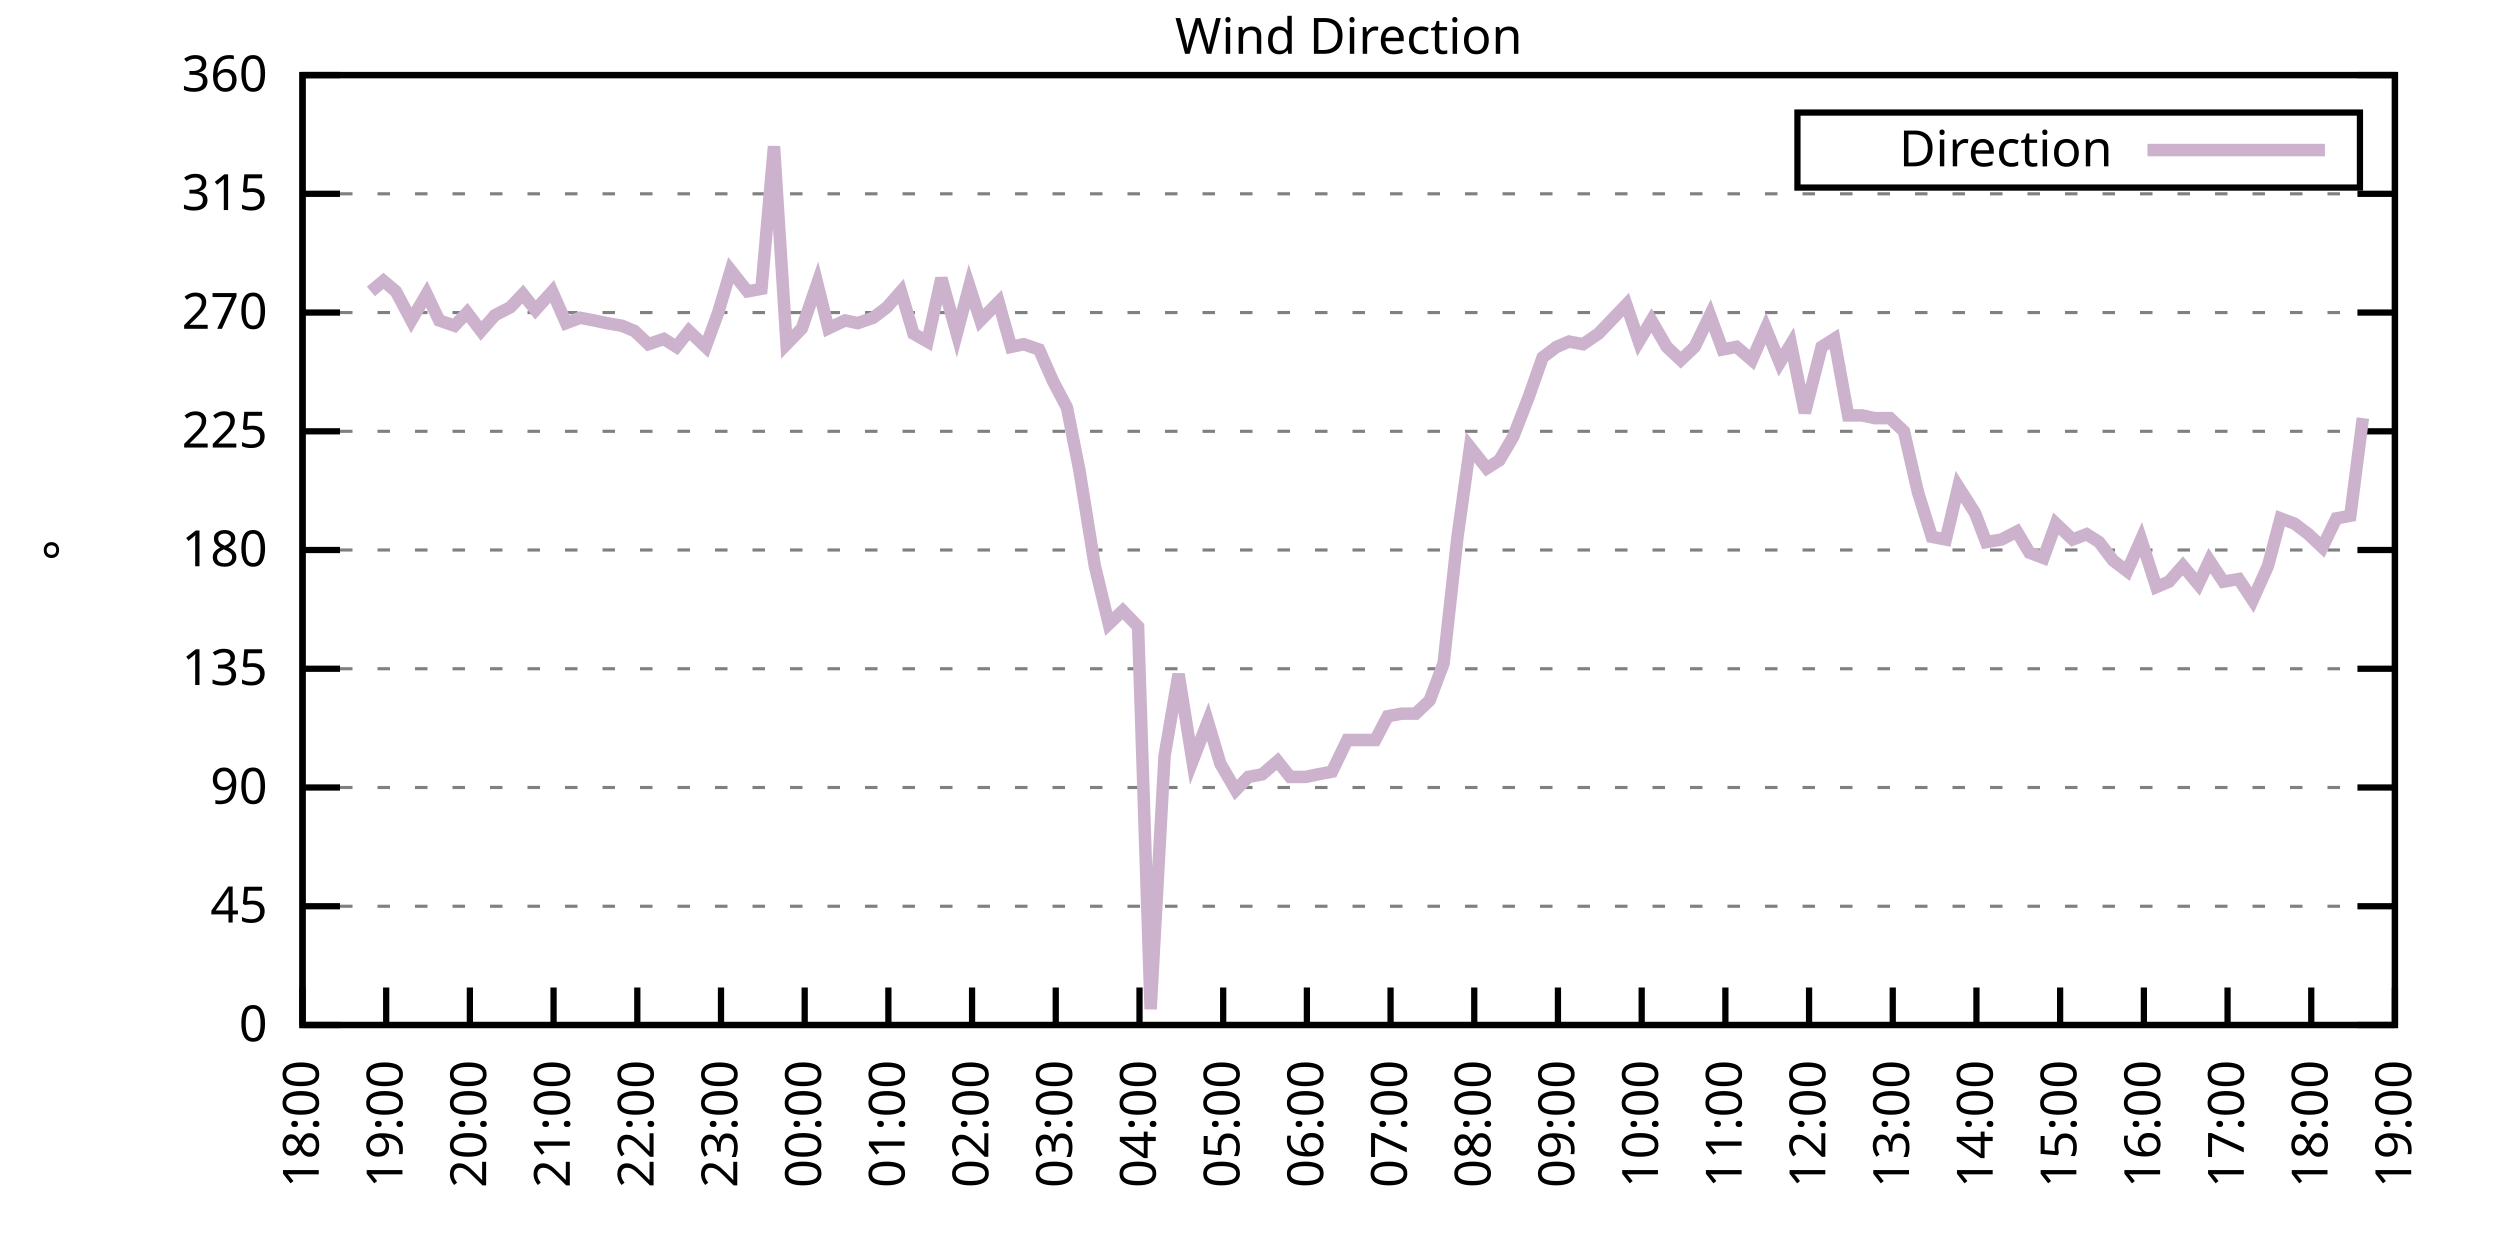
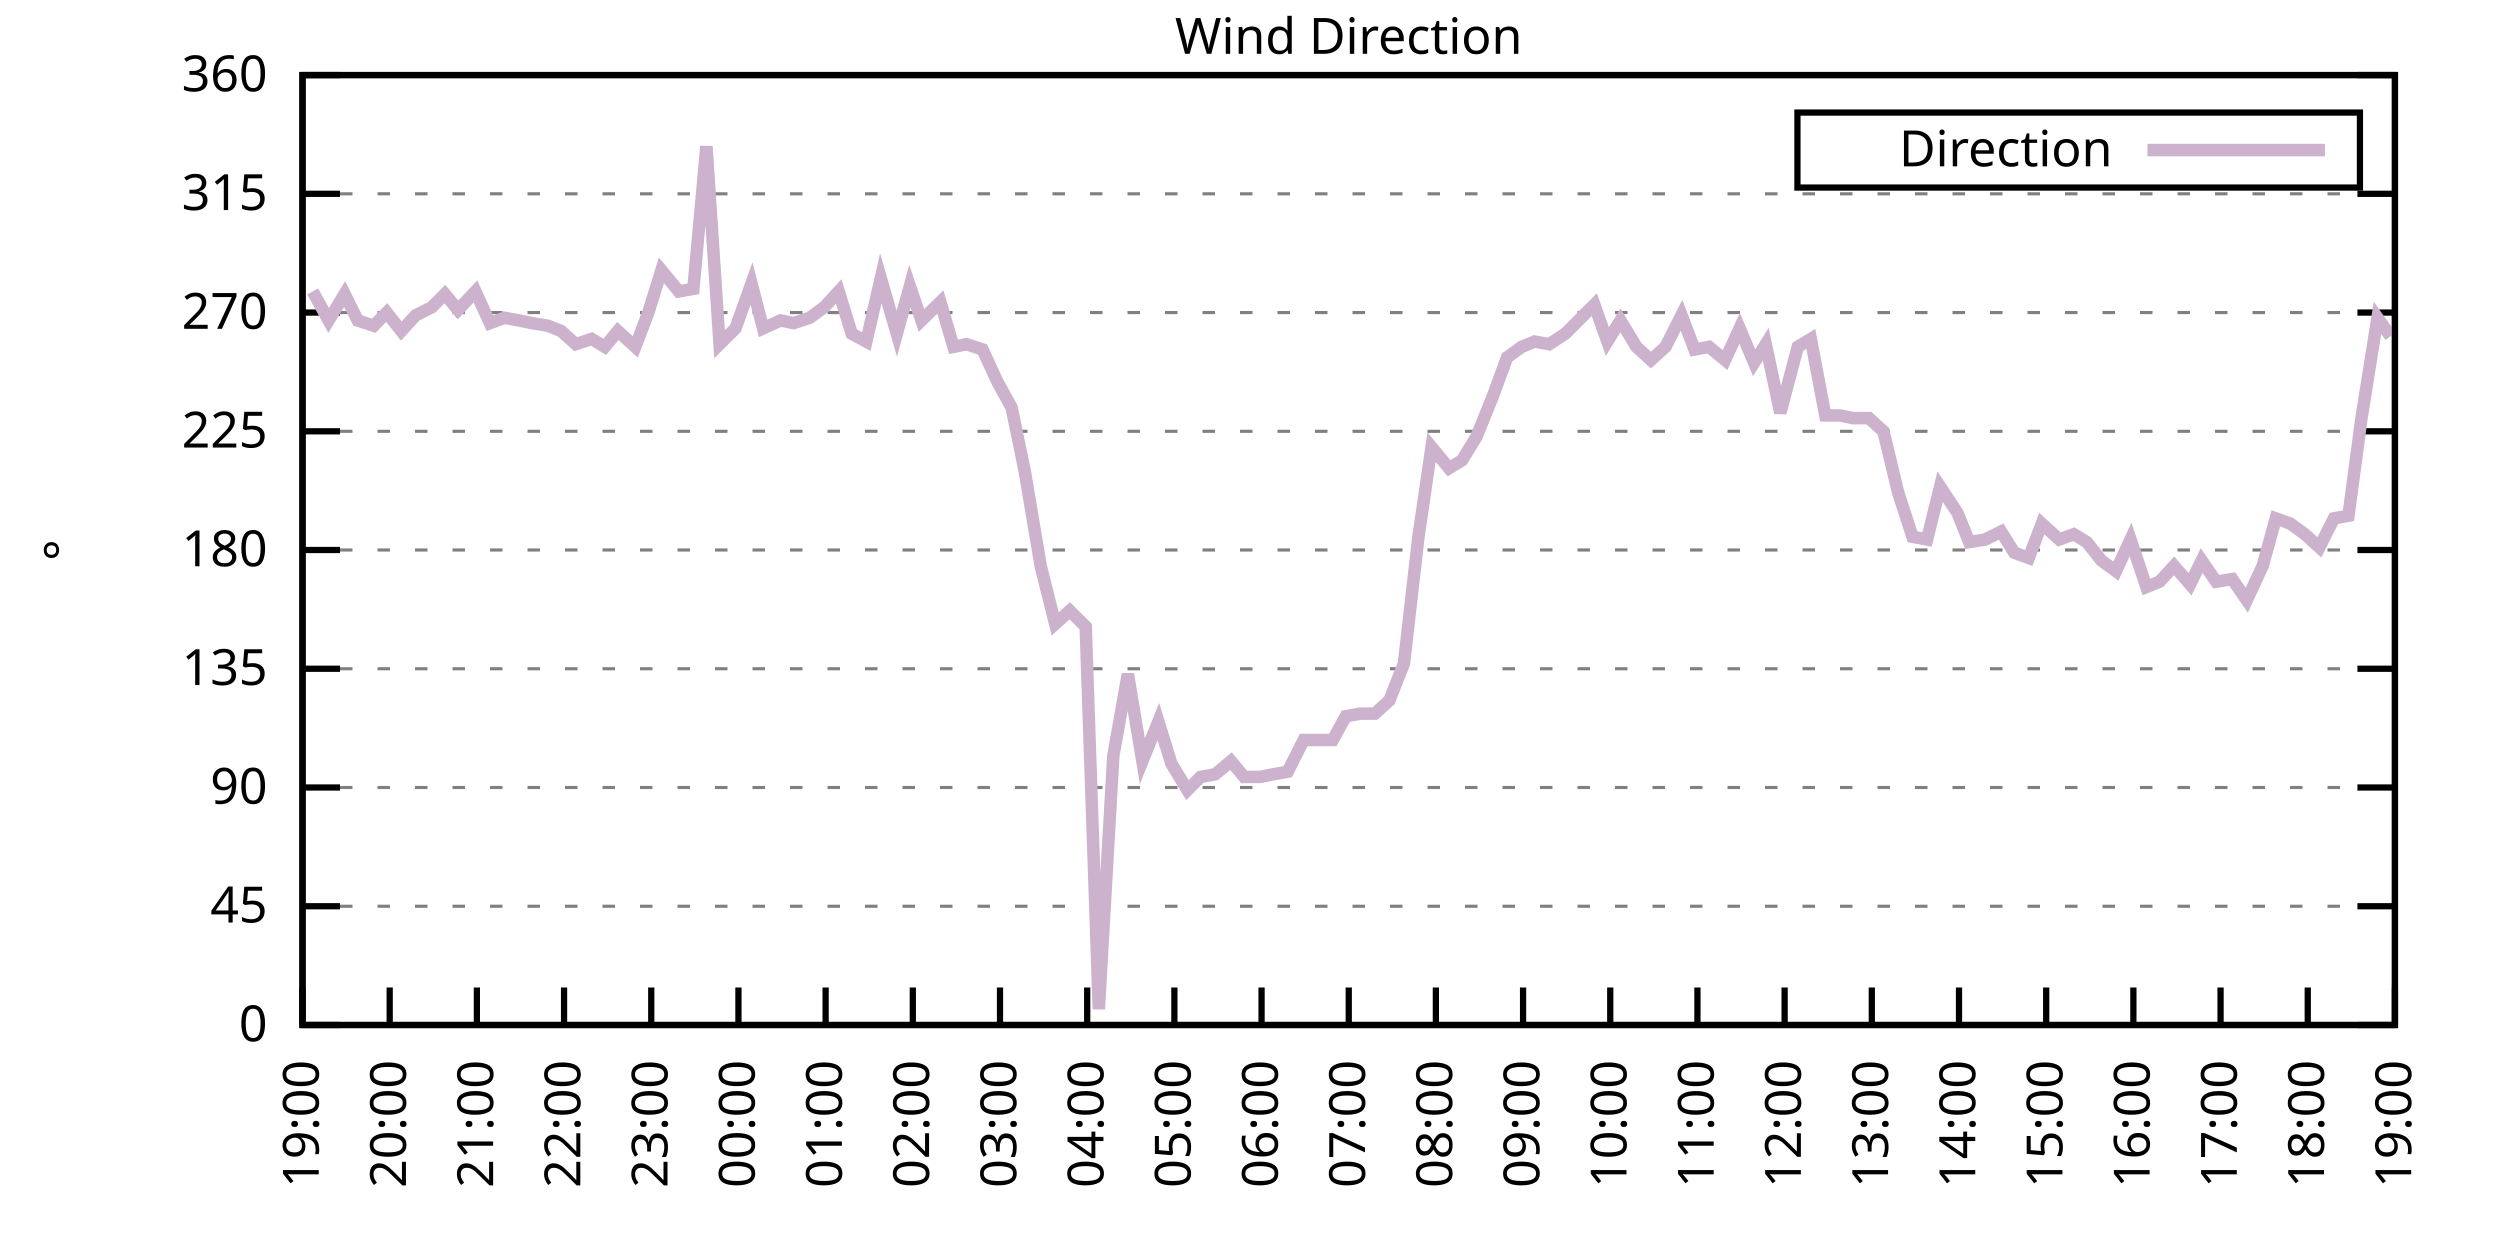
<svg xmlns="http://www.w3.org/2000/svg" xmlns:xlink="http://www.w3.org/1999/xlink" width="400" height="200" viewBox="0 0 400 200">
  <g id="gnuplot_canvas">
    <rect x="0" y="0" width="400" height="200" fill="none" />
    <defs>
      <circle id="gpDot" r="0.5" stroke-width="0.5" stroke="currentColor" />
      <path id="gpPt0" stroke-width="0.333" stroke="currentColor" d="M-1,0 h2 M0,-1 v2" />
      <path id="gpPt1" stroke-width="0.333" stroke="currentColor" d="M-1,-1 L1,1 M1,-1 L-1,1" />
      <path id="gpPt2" stroke-width="0.333" stroke="currentColor" d="M-1,0 L1,0 M0,-1 L0,1 M-1,-1 L1,1 M-1,1 L1,-1" />
      <rect id="gpPt3" stroke-width="0.333" stroke="currentColor" x="-1" y="-1" width="2" height="2" />
      <rect id="gpPt4" stroke-width="0.333" stroke="currentColor" fill="currentColor" x="-1" y="-1" width="2" height="2" />
      <circle id="gpPt5" stroke-width="0.333" stroke="currentColor" cx="0" cy="0" r="1" />
      <use xlink:href="#gpPt5" id="gpPt6" fill="currentColor" stroke="none" />
      <path id="gpPt7" stroke-width="0.333" stroke="currentColor" d="M0,-1.33 L-1.33,0.67 L1.33,0.67 z" />
      <use xlink:href="#gpPt7" id="gpPt8" fill="currentColor" stroke="none" />
      <use xlink:href="#gpPt7" id="gpPt9" stroke="currentColor" transform="rotate(180)" />
      <use xlink:href="#gpPt9" id="gpPt10" fill="currentColor" stroke="none" />
      <use xlink:href="#gpPt3" id="gpPt11" stroke="currentColor" transform="rotate(45)" />
      <use xlink:href="#gpPt11" id="gpPt12" fill="currentColor" stroke="none" />
      <path id="gpPt13" stroke-width="0.333" stroke="currentColor" d="M0,1.330 L1.265,0.411 L0.782,-1.067 L-0.782,-1.076 L-1.265,0.411 z" />
      <use xlink:href="#gpPt13" id="gpPt14" fill="currentColor" stroke="none" />
      <filter id="textbox" filterUnits="objectBoundingBox" x="0" y="0" height="1" width="1">
        <feFlood flood-color="white" flood-opacity="1" result="bgnd" />
        <feComposite in="SourceGraphic" in2="bgnd" operator="atop" />
      </filter>
      <filter id="greybox" filterUnits="objectBoundingBox" x="0" y="0" height="1" width="1">
        <feFlood flood-color="lightgrey" flood-opacity="1" result="grey" />
        <feComposite in="SourceGraphic" in2="grey" operator="atop" />
      </filter>
    </defs>
    <g fill="none" color="white" stroke="currentColor" stroke-width="1.00" stroke-linecap="butt" stroke-linejoin="miter">
</g>
    <g fill="none" color="black" stroke="currentColor" stroke-width="1.00" stroke-linecap="butt" stroke-linejoin="miter">
      <g stroke="none" shape-rendering="crispEdges">
        <polygon fill="rgb(255, 255, 255)" points="48.40,164.00 383.18,164.00 383.18,12.02 48.40,12.02 " />
      </g>
    </g>
    <g fill="none" color="black" stroke="currentColor" stroke-width="1.00" stroke-linecap="butt" stroke-linejoin="miter">
</g>
    <g fill="none" color="black" stroke="black" stroke-width="0.50" stroke-linecap="butt" stroke-linejoin="miter">
</g>
    <g fill="none" color="gray" stroke="currentColor" stroke-width="0.50" stroke-linecap="butt" stroke-linejoin="miter">
      <path stroke="gray" stroke-dasharray="2,4" class="gridline" d="M48.40,164.00 L383.19,164.00  " />
    </g>
    <g fill="none" color="gray" stroke="gray" stroke-width="1.00" stroke-linecap="butt" stroke-linejoin="miter">
</g>
    <g fill="none" color="black" stroke="currentColor" stroke-width="1.00" stroke-linecap="butt" stroke-linejoin="miter">
      <path stroke="black" d="M48.40,164.00 L54.40,164.00 M383.19,164.00 L377.19,164.00  " />
      <g transform="translate(42.80,166.60)" stroke="none" fill="black" font-family="Sans" font-size="8.00" text-anchor="end">
        <text>
          <tspan font-family="Sans"> 0</tspan>
        </text>
      </g>
    </g>
    <g fill="none" color="black" stroke="currentColor" stroke-width="1.00" stroke-linecap="butt" stroke-linejoin="miter">
</g>
    <g fill="none" color="black" stroke="black" stroke-width="0.50" stroke-linecap="butt" stroke-linejoin="miter">
</g>
    <g fill="none" color="gray" stroke="currentColor" stroke-width="0.50" stroke-linecap="butt" stroke-linejoin="miter">
      <path stroke="gray" stroke-dasharray="2,4" class="gridline" d="M48.40,145.00 L383.19,145.00  " />
    </g>
    <g fill="none" color="gray" stroke="gray" stroke-width="1.00" stroke-linecap="butt" stroke-linejoin="miter">
</g>
    <g fill="none" color="black" stroke="currentColor" stroke-width="1.00" stroke-linecap="butt" stroke-linejoin="miter">
      <path stroke="black" d="M48.40,145.00 L54.40,145.00 M383.19,145.00 L377.19,145.00  " />
      <g transform="translate(42.80,147.60)" stroke="none" fill="black" font-family="Sans" font-size="8.00" text-anchor="end">
        <text>
          <tspan font-family="Sans"> 45</tspan>
        </text>
      </g>
    </g>
    <g fill="none" color="black" stroke="currentColor" stroke-width="1.00" stroke-linecap="butt" stroke-linejoin="miter">
</g>
    <g fill="none" color="black" stroke="black" stroke-width="0.50" stroke-linecap="butt" stroke-linejoin="miter">
</g>
    <g fill="none" color="gray" stroke="currentColor" stroke-width="0.50" stroke-linecap="butt" stroke-linejoin="miter">
      <path stroke="gray" stroke-dasharray="2,4" class="gridline" d="M48.40,126.00 L383.19,126.00  " />
    </g>
    <g fill="none" color="gray" stroke="gray" stroke-width="1.00" stroke-linecap="butt" stroke-linejoin="miter">
</g>
    <g fill="none" color="black" stroke="currentColor" stroke-width="1.00" stroke-linecap="butt" stroke-linejoin="miter">
      <path stroke="black" d="M48.40,126.00 L54.40,126.00 M383.19,126.00 L377.19,126.00  " />
      <g transform="translate(42.80,128.60)" stroke="none" fill="black" font-family="Sans" font-size="8.00" text-anchor="end">
        <text>
          <tspan font-family="Sans"> 90</tspan>
        </text>
      </g>
    </g>
    <g fill="none" color="black" stroke="currentColor" stroke-width="1.00" stroke-linecap="butt" stroke-linejoin="miter">
</g>
    <g fill="none" color="black" stroke="black" stroke-width="0.50" stroke-linecap="butt" stroke-linejoin="miter">
</g>
    <g fill="none" color="gray" stroke="currentColor" stroke-width="0.50" stroke-linecap="butt" stroke-linejoin="miter">
      <path stroke="gray" stroke-dasharray="2,4" class="gridline" d="M48.40,107.00 L383.19,107.00  " />
    </g>
    <g fill="none" color="gray" stroke="gray" stroke-width="1.00" stroke-linecap="butt" stroke-linejoin="miter">
</g>
    <g fill="none" color="black" stroke="currentColor" stroke-width="1.00" stroke-linecap="butt" stroke-linejoin="miter">
      <path stroke="black" d="M48.40,107.00 L54.40,107.00 M383.19,107.00 L377.19,107.00  " />
      <g transform="translate(42.80,109.60)" stroke="none" fill="black" font-family="Sans" font-size="8.00" text-anchor="end">
        <text>
          <tspan font-family="Sans"> 135</tspan>
        </text>
      </g>
    </g>
    <g fill="none" color="black" stroke="currentColor" stroke-width="1.00" stroke-linecap="butt" stroke-linejoin="miter">
</g>
    <g fill="none" color="black" stroke="black" stroke-width="0.50" stroke-linecap="butt" stroke-linejoin="miter">
</g>
    <g fill="none" color="gray" stroke="currentColor" stroke-width="0.50" stroke-linecap="butt" stroke-linejoin="miter">
      <path stroke="gray" stroke-dasharray="2,4" class="gridline" d="M48.40,88.00 L383.19,88.00  " />
    </g>
    <g fill="none" color="gray" stroke="gray" stroke-width="1.00" stroke-linecap="butt" stroke-linejoin="miter">
</g>
    <g fill="none" color="black" stroke="currentColor" stroke-width="1.00" stroke-linecap="butt" stroke-linejoin="miter">
      <path stroke="black" d="M48.40,88.00 L54.40,88.00 M383.19,88.00 L377.19,88.00  " />
      <g transform="translate(42.80,90.60)" stroke="none" fill="black" font-family="Sans" font-size="8.00" text-anchor="end">
        <text>
          <tspan font-family="Sans"> 180</tspan>
        </text>
      </g>
    </g>
    <g fill="none" color="black" stroke="currentColor" stroke-width="1.00" stroke-linecap="butt" stroke-linejoin="miter">
</g>
    <g fill="none" color="black" stroke="black" stroke-width="0.50" stroke-linecap="butt" stroke-linejoin="miter">
</g>
    <g fill="none" color="gray" stroke="currentColor" stroke-width="0.50" stroke-linecap="butt" stroke-linejoin="miter">
      <path stroke="gray" stroke-dasharray="2,4" class="gridline" d="M48.40,69.01 L383.19,69.01  " />
    </g>
    <g fill="none" color="gray" stroke="gray" stroke-width="1.00" stroke-linecap="butt" stroke-linejoin="miter">
</g>
    <g fill="none" color="black" stroke="currentColor" stroke-width="1.00" stroke-linecap="butt" stroke-linejoin="miter">
      <path stroke="black" d="M48.40,69.01 L54.40,69.01 M383.19,69.01 L377.19,69.01  " />
      <g transform="translate(42.80,71.61)" stroke="none" fill="black" font-family="Sans" font-size="8.00" text-anchor="end">
        <text>
          <tspan font-family="Sans"> 225</tspan>
        </text>
      </g>
    </g>
    <g fill="none" color="black" stroke="currentColor" stroke-width="1.00" stroke-linecap="butt" stroke-linejoin="miter">
</g>
    <g fill="none" color="black" stroke="black" stroke-width="0.50" stroke-linecap="butt" stroke-linejoin="miter">
</g>
    <g fill="none" color="gray" stroke="currentColor" stroke-width="0.50" stroke-linecap="butt" stroke-linejoin="miter">
      <path stroke="gray" stroke-dasharray="2,4" class="gridline" d="M48.40,50.01 L383.19,50.01  " />
    </g>
    <g fill="none" color="gray" stroke="gray" stroke-width="1.00" stroke-linecap="butt" stroke-linejoin="miter">
</g>
    <g fill="none" color="black" stroke="currentColor" stroke-width="1.00" stroke-linecap="butt" stroke-linejoin="miter">
      <path stroke="black" d="M48.40,50.01 L54.40,50.01 M383.19,50.01 L377.19,50.01  " />
      <g transform="translate(42.80,52.61)" stroke="none" fill="black" font-family="Sans" font-size="8.00" text-anchor="end">
        <text>
          <tspan font-family="Sans"> 270</tspan>
        </text>
      </g>
    </g>
    <g fill="none" color="black" stroke="currentColor" stroke-width="1.00" stroke-linecap="butt" stroke-linejoin="miter">
</g>
    <g fill="none" color="black" stroke="black" stroke-width="0.50" stroke-linecap="butt" stroke-linejoin="miter">
</g>
    <g fill="none" color="gray" stroke="currentColor" stroke-width="0.50" stroke-linecap="butt" stroke-linejoin="miter">
      <path stroke="gray" stroke-dasharray="2,4" class="gridline" d="M48.40,31.01 L383.19,31.01  " />
    </g>
    <g fill="none" color="gray" stroke="gray" stroke-width="1.00" stroke-linecap="butt" stroke-linejoin="miter">
</g>
    <g fill="none" color="black" stroke="currentColor" stroke-width="1.00" stroke-linecap="butt" stroke-linejoin="miter">
      <path stroke="black" d="M48.40,31.01 L54.40,31.01 M383.19,31.01 L377.19,31.01  " />
      <g transform="translate(42.80,33.61)" stroke="none" fill="black" font-family="Sans" font-size="8.00" text-anchor="end">
        <text>
          <tspan font-family="Sans"> 315</tspan>
        </text>
      </g>
    </g>
    <g fill="none" color="black" stroke="currentColor" stroke-width="1.00" stroke-linecap="butt" stroke-linejoin="miter">
</g>
    <g fill="none" color="black" stroke="black" stroke-width="0.50" stroke-linecap="butt" stroke-linejoin="miter">
</g>
    <g fill="none" color="gray" stroke="currentColor" stroke-width="0.50" stroke-linecap="butt" stroke-linejoin="miter">
      <path stroke="gray" stroke-dasharray="2,4" class="gridline" d="M48.40,12.01 L383.19,12.01  " />
    </g>
    <g fill="none" color="gray" stroke="gray" stroke-width="1.00" stroke-linecap="butt" stroke-linejoin="miter">
</g>
    <g fill="none" color="black" stroke="currentColor" stroke-width="1.00" stroke-linecap="butt" stroke-linejoin="miter">
      <path stroke="black" d="M48.40,12.01 L54.40,12.01 M383.19,12.01 L377.19,12.01  " />
      <g transform="translate(42.80,14.61)" stroke="none" fill="black" font-family="Sans" font-size="8.00" text-anchor="end">
        <text>
          <tspan font-family="Sans"> 360</tspan>
        </text>
      </g>
    </g>
    <g fill="none" color="black" stroke="currentColor" stroke-width="1.00" stroke-linecap="butt" stroke-linejoin="miter">
      <path stroke="black" d="M48.40,164.00 L48.40,158.00  " />
      <g transform="translate(51.00,169.60) rotate(270.00)" stroke="none" fill="black" font-family="Sans" font-size="8.00" text-anchor="end">
        <text>
-           <tspan font-family="Sans">18:00</tspan>
-         </text>
-       </g>
-     </g>
-     <g fill="none" color="black" stroke="currentColor" stroke-width="1.00" stroke-linecap="butt" stroke-linejoin="miter">
-       <path stroke="black" d="M61.79,164.00 L61.79,158.00  " />
-       <g transform="translate(64.39,169.60) rotate(270.00)" stroke="none" fill="black" font-family="Sans" font-size="8.00" text-anchor="end">
-         <text>
          <tspan font-family="Sans">19:00</tspan>
        </text>
      </g>
    </g>
    <g fill="none" color="black" stroke="currentColor" stroke-width="1.00" stroke-linecap="butt" stroke-linejoin="miter">
-       <path stroke="black" d="M75.18,164.00 L75.18,158.00  " />
-       <g transform="translate(77.78,169.60) rotate(270.00)" stroke="none" fill="black" font-family="Sans" font-size="8.00" text-anchor="end">
+       <path stroke="black" d="M62.35,164.00 L62.35,158.00  " />
+       <g transform="translate(64.95,169.60) rotate(270.00)" stroke="none" fill="black" font-family="Sans" font-size="8.00" text-anchor="end">
        <text>
          <tspan font-family="Sans">20:00</tspan>
        </text>
      </g>
    </g>
    <g fill="none" color="black" stroke="currentColor" stroke-width="1.00" stroke-linecap="butt" stroke-linejoin="miter">
-       <path stroke="black" d="M88.57,164.00 L88.57,158.00  " />
-       <g transform="translate(91.17,169.60) rotate(270.00)" stroke="none" fill="black" font-family="Sans" font-size="8.00" text-anchor="end">
+       <path stroke="black" d="M76.30,164.00 L76.30,158.00  " />
+       <g transform="translate(78.90,169.60) rotate(270.00)" stroke="none" fill="black" font-family="Sans" font-size="8.00" text-anchor="end">
        <text>
          <tspan font-family="Sans">21:00</tspan>
        </text>
      </g>
    </g>
    <g fill="none" color="black" stroke="currentColor" stroke-width="1.00" stroke-linecap="butt" stroke-linejoin="miter">
-       <path stroke="black" d="M101.97,164.00 L101.97,158.00  " />
-       <g transform="translate(104.57,169.60) rotate(270.00)" stroke="none" fill="black" font-family="Sans" font-size="8.00" text-anchor="end">
+       <path stroke="black" d="M90.25,164.00 L90.25,158.00  " />
+       <g transform="translate(92.85,169.60) rotate(270.00)" stroke="none" fill="black" font-family="Sans" font-size="8.00" text-anchor="end">
        <text>
          <tspan font-family="Sans">22:00</tspan>
        </text>
      </g>
    </g>
    <g fill="none" color="black" stroke="currentColor" stroke-width="1.00" stroke-linecap="butt" stroke-linejoin="miter">
-       <path stroke="black" d="M115.36,164.00 L115.36,158.00  " />
-       <g transform="translate(117.96,169.60) rotate(270.00)" stroke="none" fill="black" font-family="Sans" font-size="8.00" text-anchor="end">
+       <path stroke="black" d="M104.20,164.00 L104.20,158.00  " />
+       <g transform="translate(106.80,169.60) rotate(270.00)" stroke="none" fill="black" font-family="Sans" font-size="8.00" text-anchor="end">
        <text>
          <tspan font-family="Sans">23:00</tspan>
        </text>
      </g>
    </g>
    <g fill="none" color="black" stroke="currentColor" stroke-width="1.00" stroke-linecap="butt" stroke-linejoin="miter">
-       <path stroke="black" d="M128.75,164.00 L128.75,158.00  " />
-       <g transform="translate(131.35,169.60) rotate(270.00)" stroke="none" fill="black" font-family="Sans" font-size="8.00" text-anchor="end">
+       <path stroke="black" d="M118.15,164.00 L118.15,158.00  " />
+       <g transform="translate(120.75,169.60) rotate(270.00)" stroke="none" fill="black" font-family="Sans" font-size="8.00" text-anchor="end">
        <text>
          <tspan font-family="Sans">00:00</tspan>
        </text>
      </g>
    </g>
    <g fill="none" color="black" stroke="currentColor" stroke-width="1.00" stroke-linecap="butt" stroke-linejoin="miter">
-       <path stroke="black" d="M142.14,164.00 L142.14,158.00  " />
-       <g transform="translate(144.74,169.60) rotate(270.00)" stroke="none" fill="black" font-family="Sans" font-size="8.00" text-anchor="end">
+       <path stroke="black" d="M132.10,164.00 L132.10,158.00  " />
+       <g transform="translate(134.70,169.60) rotate(270.00)" stroke="none" fill="black" font-family="Sans" font-size="8.00" text-anchor="end">
        <text>
          <tspan font-family="Sans">01:00</tspan>
        </text>
      </g>
    </g>
    <g fill="none" color="black" stroke="currentColor" stroke-width="1.00" stroke-linecap="butt" stroke-linejoin="miter">
-       <path stroke="black" d="M155.53,164.00 L155.53,158.00  " />
-       <g transform="translate(158.13,169.60) rotate(270.00)" stroke="none" fill="black" font-family="Sans" font-size="8.00" text-anchor="end">
+       <path stroke="black" d="M146.05,164.00 L146.05,158.00  " />
+       <g transform="translate(148.65,169.60) rotate(270.00)" stroke="none" fill="black" font-family="Sans" font-size="8.00" text-anchor="end">
        <text>
          <tspan font-family="Sans">02:00</tspan>
        </text>
      </g>
    </g>
    <g fill="none" color="black" stroke="currentColor" stroke-width="1.00" stroke-linecap="butt" stroke-linejoin="miter">
-       <path stroke="black" d="M168.92,164.00 L168.92,158.00  " />
-       <g transform="translate(171.52,169.60) rotate(270.00)" stroke="none" fill="black" font-family="Sans" font-size="8.00" text-anchor="end">
+       <path stroke="black" d="M160.00,164.00 L160.00,158.00  " />
+       <g transform="translate(162.60,169.60) rotate(270.00)" stroke="none" fill="black" font-family="Sans" font-size="8.00" text-anchor="end">
        <text>
          <tspan font-family="Sans">03:00</tspan>
        </text>
      </g>
    </g>
    <g fill="none" color="black" stroke="currentColor" stroke-width="1.00" stroke-linecap="butt" stroke-linejoin="miter">
-       <path stroke="black" d="M182.32,164.00 L182.32,158.00  " />
-       <g transform="translate(184.92,169.60) rotate(270.00)" stroke="none" fill="black" font-family="Sans" font-size="8.00" text-anchor="end">
+       <path stroke="black" d="M173.95,164.00 L173.95,158.00  " />
+       <g transform="translate(176.55,169.60) rotate(270.00)" stroke="none" fill="black" font-family="Sans" font-size="8.00" text-anchor="end">
        <text>
          <tspan font-family="Sans">04:00</tspan>
        </text>
      </g>
    </g>
    <g fill="none" color="black" stroke="currentColor" stroke-width="1.00" stroke-linecap="butt" stroke-linejoin="miter">
-       <path stroke="black" d="M195.71,164.00 L195.71,158.00  " />
-       <g transform="translate(198.31,169.60) rotate(270.00)" stroke="none" fill="black" font-family="Sans" font-size="8.00" text-anchor="end">
+       <path stroke="black" d="M187.90,164.00 L187.90,158.00  " />
+       <g transform="translate(190.50,169.60) rotate(270.00)" stroke="none" fill="black" font-family="Sans" font-size="8.00" text-anchor="end">
        <text>
          <tspan font-family="Sans">05:00</tspan>
        </text>
      </g>
    </g>
    <g fill="none" color="black" stroke="currentColor" stroke-width="1.00" stroke-linecap="butt" stroke-linejoin="miter">
-       <path stroke="black" d="M209.10,164.00 L209.10,158.00  " />
-       <g transform="translate(211.70,169.60) rotate(270.00)" stroke="none" fill="black" font-family="Sans" font-size="8.00" text-anchor="end">
+       <path stroke="black" d="M201.85,164.00 L201.85,158.00  " />
+       <g transform="translate(204.45,169.60) rotate(270.00)" stroke="none" fill="black" font-family="Sans" font-size="8.00" text-anchor="end">
        <text>
          <tspan font-family="Sans">06:00</tspan>
        </text>
      </g>
    </g>
    <g fill="none" color="black" stroke="currentColor" stroke-width="1.00" stroke-linecap="butt" stroke-linejoin="miter">
-       <path stroke="black" d="M222.49,164.00 L222.49,158.00  " />
-       <g transform="translate(225.09,169.60) rotate(270.00)" stroke="none" fill="black" font-family="Sans" font-size="8.00" text-anchor="end">
+       <path stroke="black" d="M215.80,164.00 L215.80,158.00  " />
+       <g transform="translate(218.40,169.60) rotate(270.00)" stroke="none" fill="black" font-family="Sans" font-size="8.00" text-anchor="end">
        <text>
          <tspan font-family="Sans">07:00</tspan>
        </text>
      </g>
    </g>
    <g fill="none" color="black" stroke="currentColor" stroke-width="1.00" stroke-linecap="butt" stroke-linejoin="miter">
-       <path stroke="black" d="M235.88,164.00 L235.88,158.00  " />
-       <g transform="translate(238.48,169.60) rotate(270.00)" stroke="none" fill="black" font-family="Sans" font-size="8.00" text-anchor="end">
+       <path stroke="black" d="M229.74,164.00 L229.74,158.00  " />
+       <g transform="translate(232.34,169.60) rotate(270.00)" stroke="none" fill="black" font-family="Sans" font-size="8.00" text-anchor="end">
        <text>
          <tspan font-family="Sans">08:00</tspan>
        </text>
      </g>
    </g>
    <g fill="none" color="black" stroke="currentColor" stroke-width="1.00" stroke-linecap="butt" stroke-linejoin="miter">
-       <path stroke="black" d="M249.27,164.00 L249.27,158.00  " />
-       <g transform="translate(251.87,169.60) rotate(270.00)" stroke="none" fill="black" font-family="Sans" font-size="8.00" text-anchor="end">
+       <path stroke="black" d="M243.69,164.00 L243.69,158.00  " />
+       <g transform="translate(246.29,169.60) rotate(270.00)" stroke="none" fill="black" font-family="Sans" font-size="8.00" text-anchor="end">
        <text>
          <tspan font-family="Sans">09:00</tspan>
        </text>
      </g>
    </g>
    <g fill="none" color="black" stroke="currentColor" stroke-width="1.00" stroke-linecap="butt" stroke-linejoin="miter">
-       <path stroke="black" d="M262.67,164.00 L262.67,158.00  " />
-       <g transform="translate(265.27,169.60) rotate(270.00)" stroke="none" fill="black" font-family="Sans" font-size="8.00" text-anchor="end">
+       <path stroke="black" d="M257.64,164.00 L257.64,158.00  " />
+       <g transform="translate(260.24,169.60) rotate(270.00)" stroke="none" fill="black" font-family="Sans" font-size="8.00" text-anchor="end">
        <text>
          <tspan font-family="Sans">10:00</tspan>
        </text>
      </g>
    </g>
    <g fill="none" color="black" stroke="currentColor" stroke-width="1.00" stroke-linecap="butt" stroke-linejoin="miter">
-       <path stroke="black" d="M276.06,164.00 L276.06,158.00  " />
-       <g transform="translate(278.66,169.60) rotate(270.00)" stroke="none" fill="black" font-family="Sans" font-size="8.00" text-anchor="end">
+       <path stroke="black" d="M271.59,164.00 L271.59,158.00  " />
+       <g transform="translate(274.19,169.60) rotate(270.00)" stroke="none" fill="black" font-family="Sans" font-size="8.00" text-anchor="end">
        <text>
          <tspan font-family="Sans">11:00</tspan>
        </text>
      </g>
    </g>
    <g fill="none" color="black" stroke="currentColor" stroke-width="1.00" stroke-linecap="butt" stroke-linejoin="miter">
-       <path stroke="black" d="M289.45,164.00 L289.45,158.00  " />
-       <g transform="translate(292.05,169.60) rotate(270.00)" stroke="none" fill="black" font-family="Sans" font-size="8.00" text-anchor="end">
+       <path stroke="black" d="M285.54,164.00 L285.54,158.00  " />
+       <g transform="translate(288.14,169.60) rotate(270.00)" stroke="none" fill="black" font-family="Sans" font-size="8.00" text-anchor="end">
        <text>
          <tspan font-family="Sans">12:00</tspan>
        </text>
      </g>
    </g>
    <g fill="none" color="black" stroke="currentColor" stroke-width="1.00" stroke-linecap="butt" stroke-linejoin="miter">
-       <path stroke="black" d="M302.84,164.00 L302.84,158.00  " />
-       <g transform="translate(305.44,169.60) rotate(270.00)" stroke="none" fill="black" font-family="Sans" font-size="8.00" text-anchor="end">
+       <path stroke="black" d="M299.49,164.00 L299.49,158.00  " />
+       <g transform="translate(302.09,169.60) rotate(270.00)" stroke="none" fill="black" font-family="Sans" font-size="8.00" text-anchor="end">
        <text>
          <tspan font-family="Sans">13:00</tspan>
        </text>
      </g>
    </g>
    <g fill="none" color="black" stroke="currentColor" stroke-width="1.00" stroke-linecap="butt" stroke-linejoin="miter">
-       <path stroke="black" d="M316.23,164.00 L316.23,158.00  " />
-       <g transform="translate(318.83,169.60) rotate(270.00)" stroke="none" fill="black" font-family="Sans" font-size="8.00" text-anchor="end">
+       <path stroke="black" d="M313.44,164.00 L313.44,158.00  " />
+       <g transform="translate(316.04,169.60) rotate(270.00)" stroke="none" fill="black" font-family="Sans" font-size="8.00" text-anchor="end">
        <text>
          <tspan font-family="Sans">14:00</tspan>
        </text>
      </g>
    </g>
    <g fill="none" color="black" stroke="currentColor" stroke-width="1.00" stroke-linecap="butt" stroke-linejoin="miter">
-       <path stroke="black" d="M329.62,164.00 L329.62,158.00  " />
-       <g transform="translate(332.22,169.60) rotate(270.00)" stroke="none" fill="black" font-family="Sans" font-size="8.00" text-anchor="end">
+       <path stroke="black" d="M327.39,164.00 L327.39,158.00  " />
+       <g transform="translate(329.99,169.60) rotate(270.00)" stroke="none" fill="black" font-family="Sans" font-size="8.00" text-anchor="end">
        <text>
          <tspan font-family="Sans">15:00</tspan>
        </text>
      </g>
    </g>
    <g fill="none" color="black" stroke="currentColor" stroke-width="1.00" stroke-linecap="butt" stroke-linejoin="miter">
-       <path stroke="black" d="M343.02,164.00 L343.02,158.00  " />
-       <g transform="translate(345.62,169.60) rotate(270.00)" stroke="none" fill="black" font-family="Sans" font-size="8.00" text-anchor="end">
+       <path stroke="black" d="M341.34,164.00 L341.34,158.00  " />
+       <g transform="translate(343.94,169.60) rotate(270.00)" stroke="none" fill="black" font-family="Sans" font-size="8.00" text-anchor="end">
        <text>
          <tspan font-family="Sans">16:00</tspan>
        </text>
      </g>
    </g>
    <g fill="none" color="black" stroke="currentColor" stroke-width="1.00" stroke-linecap="butt" stroke-linejoin="miter">
-       <path stroke="black" d="M356.41,164.00 L356.41,158.00  " />
-       <g transform="translate(359.01,169.60) rotate(270.00)" stroke="none" fill="black" font-family="Sans" font-size="8.00" text-anchor="end">
+       <path stroke="black" d="M355.29,164.00 L355.29,158.00  " />
+       <g transform="translate(357.89,169.60) rotate(270.00)" stroke="none" fill="black" font-family="Sans" font-size="8.00" text-anchor="end">
        <text>
          <tspan font-family="Sans">17:00</tspan>
        </text>
      </g>
    </g>
    <g fill="none" color="black" stroke="currentColor" stroke-width="1.00" stroke-linecap="butt" stroke-linejoin="miter">
-       <path stroke="black" d="M369.80,164.00 L369.80,158.00  " />
-       <g transform="translate(372.40,169.60) rotate(270.00)" stroke="none" fill="black" font-family="Sans" font-size="8.00" text-anchor="end">
+       <path stroke="black" d="M369.24,164.00 L369.24,158.00  " />
+       <g transform="translate(371.84,169.60) rotate(270.00)" stroke="none" fill="black" font-family="Sans" font-size="8.00" text-anchor="end">
        <text>
          <tspan font-family="Sans">18:00</tspan>
        </text>
      </g>
    </g>
    <g fill="none" color="black" stroke="currentColor" stroke-width="1.00" stroke-linecap="butt" stroke-linejoin="miter">
      <path stroke="black" d="M383.19,164.00 L383.19,158.00  " />
      <g transform="translate(385.79,169.60) rotate(270.00)" stroke="none" fill="black" font-family="Sans" font-size="8.00" text-anchor="end">
        <text>
          <tspan font-family="Sans">19:00</tspan>
        </text>
      </g>
    </g>
    <g fill="none" color="black" stroke="currentColor" stroke-width="1.00" stroke-linecap="butt" stroke-linejoin="miter">
</g>
    <g fill="none" color="black" stroke="currentColor" stroke-width="1.00" stroke-linecap="butt" stroke-linejoin="miter">
      <path stroke="black" d="M48.40,12.01 L48.40,164.00 L383.19,164.00 L383.19,12.01 L48.40,12.01 Z  " />
    </g>
    <g fill="none" color="black" stroke="currentColor" stroke-width="1.00" stroke-linecap="butt" stroke-linejoin="miter">
</g>
    <g fill="none" color="black" stroke="currentColor" stroke-width="1.00" stroke-linecap="butt" stroke-linejoin="miter">
      <path stroke="black" d="M287.59,30.01 L287.59,18.01 L377.59,18.01 L377.59,30.01 L287.59,30.01 Z  " />
    </g>
    <g id="Wind_direction_plot_1">
      <g fill="none" color="white" stroke="black" stroke-width="2.00" stroke-linecap="butt" stroke-linejoin="miter">
</g>
      <g fill="none" color="black" stroke="currentColor" stroke-width="2.00" stroke-linecap="butt" stroke-linejoin="miter">
        <g transform="translate(337.99,26.61)" stroke="none" fill="black" font-family="Sans" font-size="8.00" text-anchor="end">
          <text>
            <tspan font-family="Sans">Direction</tspan>
          </text>
        </g>
      </g>
      <g fill="none" color="black" stroke="currentColor" stroke-width="2.00" stroke-linecap="butt" stroke-linejoin="miter">
-         <path stroke="rgb(204, 178, 204)" d="M343.59,24.01 L371.99,24.01 M59.34,46.63 L61.35,44.94 L63.35,46.63 L65.81,51.27 L68.26,47.05 L70.27,51.27   L72.73,52.12 L74.74,50.01 L76.97,52.96 L79.20,50.43 L81.66,49.16 L83.66,47.05 L85.67,49.59 L88.35,46.63   L90.58,51.70 L92.82,50.85 L95.05,51.27 L97.06,51.70 L99.51,52.12 L101.52,52.96 L103.75,55.07 L106.21,54.23   L108.22,55.50 L110.22,52.96 L112.90,55.50 L114.91,50.01 L116.92,43.25 L119.60,46.63 L121.83,46.21 L123.84,23.41   L125.85,55.07 L128.30,52.54 L130.76,45.36 L132.54,52.54 L135.22,51.27 L137.23,51.70 L139.69,50.85 L141.92,49.16   L144.15,46.63 L146.16,53.39 L148.39,54.65 L150.62,44.52 L153.08,53.39 L155.09,45.79 L156.87,51.27 L159.77,48.32   L161.78,55.50 L163.79,55.07 L166.25,55.92 L168.48,60.98 L170.71,65.21 L172.72,75.34 L175.17,90.54 L177.41,99.83   L179.64,97.72 L182.09,100.25 L184.10,161.47 L186.33,120.94 L188.57,107.85 L190.80,121.78 L193.25,115.45 L195.26,122.20   L197.72,126.42 L199.73,124.31 L201.96,123.89 L204.41,121.78 L206.42,124.31 L208.88,124.31 L210.88,123.89 L213.12,123.47   L215.57,118.40 L217.58,118.40 L220.04,118.40 L222.04,114.60 L224.28,114.18 L226.51,114.18 L228.74,112.07 L230.97,106.16   L233.20,85.89 L235.21,71.54 L237.89,74.92 L239.90,73.65 L242.13,69.85 L244.59,63.52 L246.82,57.18 L249.05,55.50   L251.06,54.65 L253.29,55.07 L255.75,53.39 L260.21,48.74 L262.22,54.65 L264.23,51.27 L266.68,55.50 L268.92,57.61   L271.15,55.50 L273.60,50.43 L275.61,55.92 L277.84,55.50 L280.30,57.61 L282.53,52.54 L284.76,58.03 L286.55,55.07   L288.78,66.05 L291.46,55.50 L293.47,54.23 L295.70,66.47 L297.93,66.47 L299.94,66.90 L302.39,66.90 L304.63,69.01   L306.86,78.72 L309.09,85.89 L311.32,86.32 L313.33,77.87 L316.01,82.09 L317.79,86.74 L320.25,86.32 L322.70,85.05   L324.71,88.43 L326.95,89.27 L328.95,83.78 L331.63,86.32 L333.86,85.47 L335.87,86.74 L338.10,89.69 L340.34,91.38   L342.57,86.32 L345.02,93.92 L347.03,93.07 L349.26,90.54 L351.72,93.49 L353.51,89.69 L355.74,93.07 L358.19,92.65   L360.42,96.03 L362.88,90.54 L364.89,82.94 L367.12,83.78 L369.35,85.47 L371.58,87.58 L373.82,82.94 L376.05,82.52   L378.06,66.90  " />
+         <path stroke="rgb(204, 178, 204)" d="M343.59,24.01 L371.99,24.01 M50.03,46.63 L52.58,51.27 L55.14,47.05 L57.23,51.27 L59.79,52.12 L61.88,50.01   L64.21,52.96 L66.53,50.43 L69.09,49.16 L71.18,47.05 L73.28,49.59 L76.07,46.63 L78.39,51.70 L80.72,50.85   L83.04,51.27 L85.13,51.70 L87.69,52.12 L89.78,52.96 L92.11,55.07 L94.67,54.23 L96.76,55.50 L98.85,52.96   L101.64,55.50 L103.73,50.01 L105.83,43.25 L108.62,46.63 L110.94,46.21 L113.03,23.41 L115.13,55.07 L117.68,52.54   L120.24,45.36 L122.10,52.54 L124.89,51.27 L126.98,51.70 L129.54,50.85 L131.87,49.16 L134.19,46.63 L136.28,53.39   L138.61,54.65 L140.93,44.52 L143.49,53.39 L145.58,45.79 L147.44,51.27 L150.46,48.32 L152.56,55.50 L154.65,55.07   L157.21,55.92 L159.53,60.98 L161.86,65.21 L163.95,75.34 L166.51,90.54 L168.83,99.83 L171.16,97.72 L173.71,100.25   L175.81,161.47 L178.13,120.94 L180.46,107.85 L182.78,121.78 L185.34,115.45 L187.43,122.20 L189.99,126.42 L192.08,124.31   L194.41,123.89 L196.96,121.78 L199.06,124.31 L201.61,124.31 L203.71,123.89 L206.03,123.47 L208.59,118.40 L210.68,118.40   L213.24,118.40 L215.33,114.60 L217.65,114.18 L219.98,114.18 L222.30,112.07 L224.63,106.16 L226.95,85.89 L229.05,71.54   L231.84,74.92 L233.93,73.65 L236.25,69.85 L238.81,63.52 L241.14,57.18 L243.46,55.50 L245.55,54.65 L247.88,55.07   L250.44,53.39 L255.09,48.74 L257.18,54.65 L259.27,51.27 L261.83,55.50 L264.15,57.61 L266.48,55.50 L269.04,50.43   L271.13,55.92 L273.45,55.50 L276.01,57.61 L278.34,52.54 L280.66,58.03 L282.52,55.07 L284.85,66.05 L287.64,55.50   L289.73,54.23 L292.05,66.47 L294.38,66.47 L296.47,66.90 L299.03,66.90 L301.35,69.01 L303.68,78.72 L306.00,85.89   L308.33,86.32 L310.42,77.87 L313.21,82.09 L315.07,86.74 L317.63,86.32 L320.18,85.05 L322.28,88.43 L324.60,89.27   L326.69,83.78 L329.48,86.32 L331.81,85.47 L333.90,86.74 L336.23,89.69 L338.55,91.38 L340.88,86.32 L343.43,93.92   L345.53,93.07 L347.85,90.54 L350.41,93.49 L352.27,89.69 L354.59,93.07 L357.15,92.65 L359.48,96.03 L362.03,90.54   L364.13,82.94 L366.45,83.78 L368.78,85.47 L371.10,87.58 L373.43,82.94 L375.75,82.52 L377.84,66.90 L380.40,50.85   L382.49,53.81  " />
      </g>
    </g>
    <g fill="none" color="black" stroke="currentColor" stroke-width="2.00" stroke-linecap="butt" stroke-linejoin="miter">
</g>
    <g fill="none" color="black" stroke="black" stroke-width="1.00" stroke-linecap="butt" stroke-linejoin="miter">
</g>
    <g fill="none" color="black" stroke="currentColor" stroke-width="1.00" stroke-linecap="butt" stroke-linejoin="miter">
      <path stroke="black" d="M48.40,12.01 L48.40,164.00 L383.19,164.00 L383.19,12.01 L48.40,12.01 Z  " />
      <g transform="translate(12.80,88.01) rotate(270.00)" stroke="none" fill="black" font-family="Sans" font-size="8.00" text-anchor="middle">
        <text>
          <tspan font-family="Sans">°</tspan>
        </text>
      </g>
    </g>
    <g fill="none" color="black" stroke="currentColor" stroke-width="1.00" stroke-linecap="butt" stroke-linejoin="miter">
</g>
    <g fill="none" color="black" stroke="currentColor" stroke-width="1.00" stroke-linecap="butt" stroke-linejoin="miter">
      <g transform="translate(215.79,8.61)" stroke="none" fill="black" font-family="Sans" font-size="8.00" text-anchor="middle">
        <text>
          <tspan font-family="Sans">Wind Direction</tspan>
        </text>
      </g>
    </g>
    <g fill="none" color="black" stroke="currentColor" stroke-width="1.00" stroke-linecap="butt" stroke-linejoin="miter">
</g>
  </g>
</svg>
